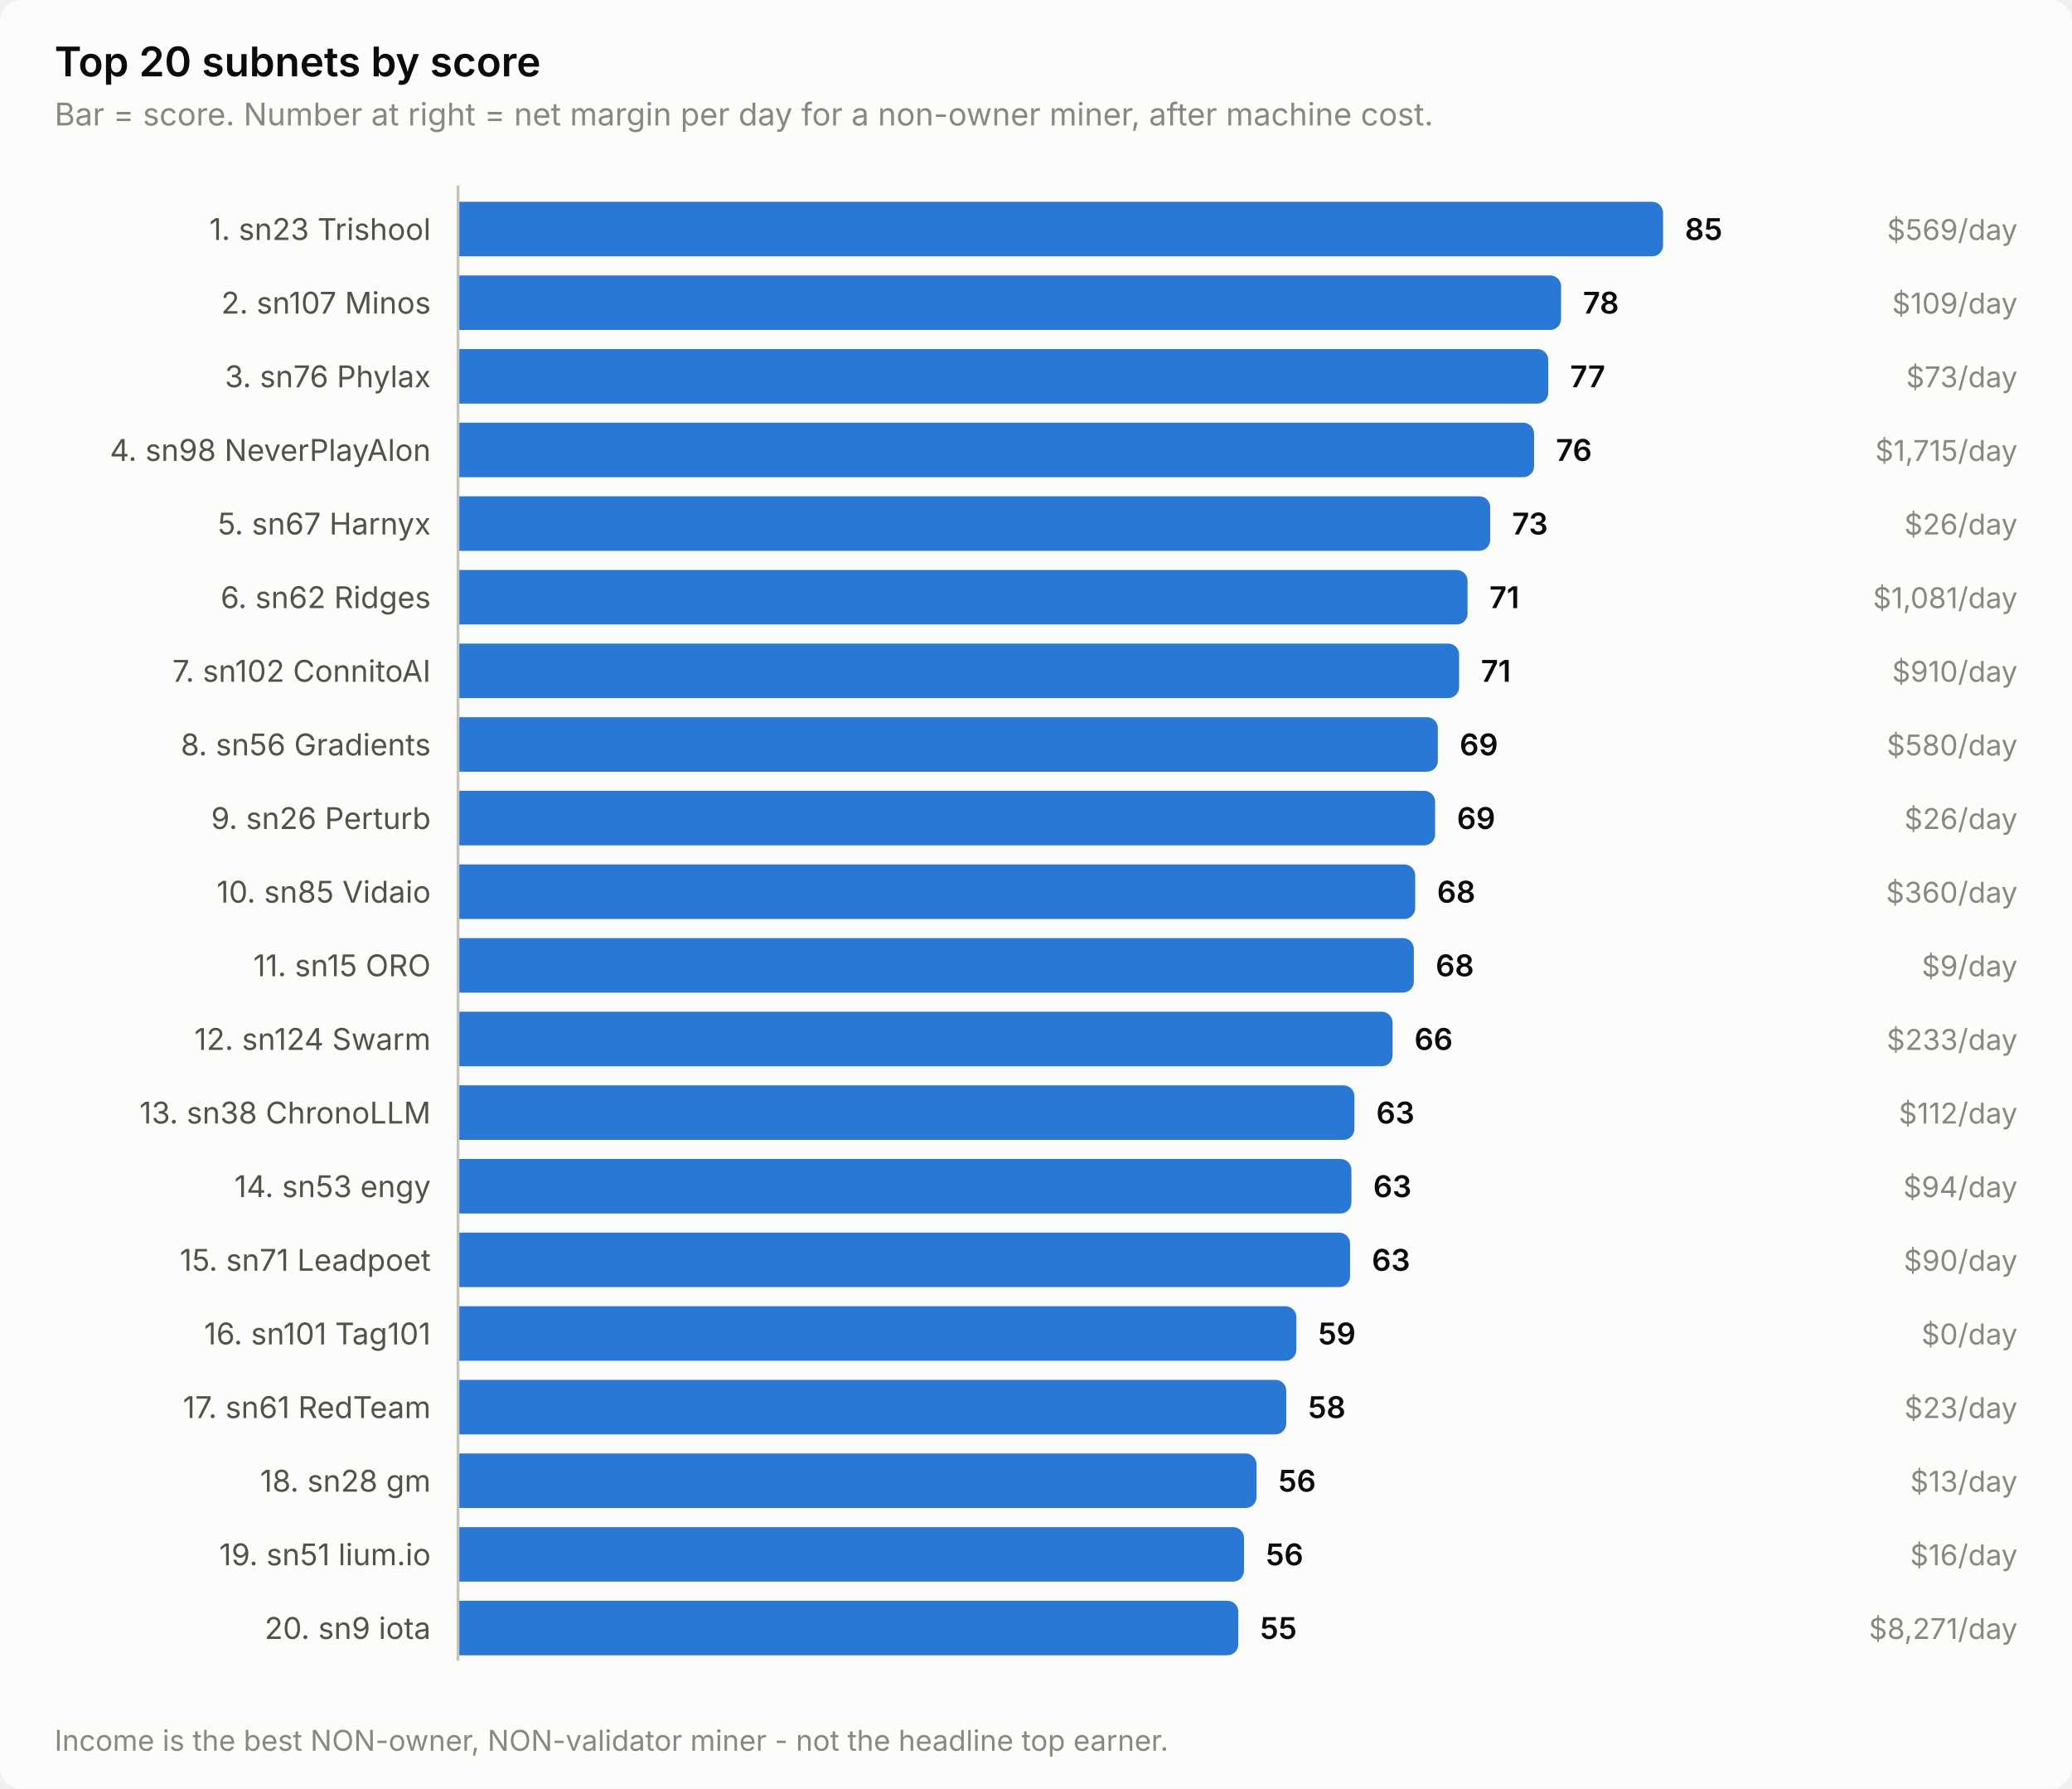
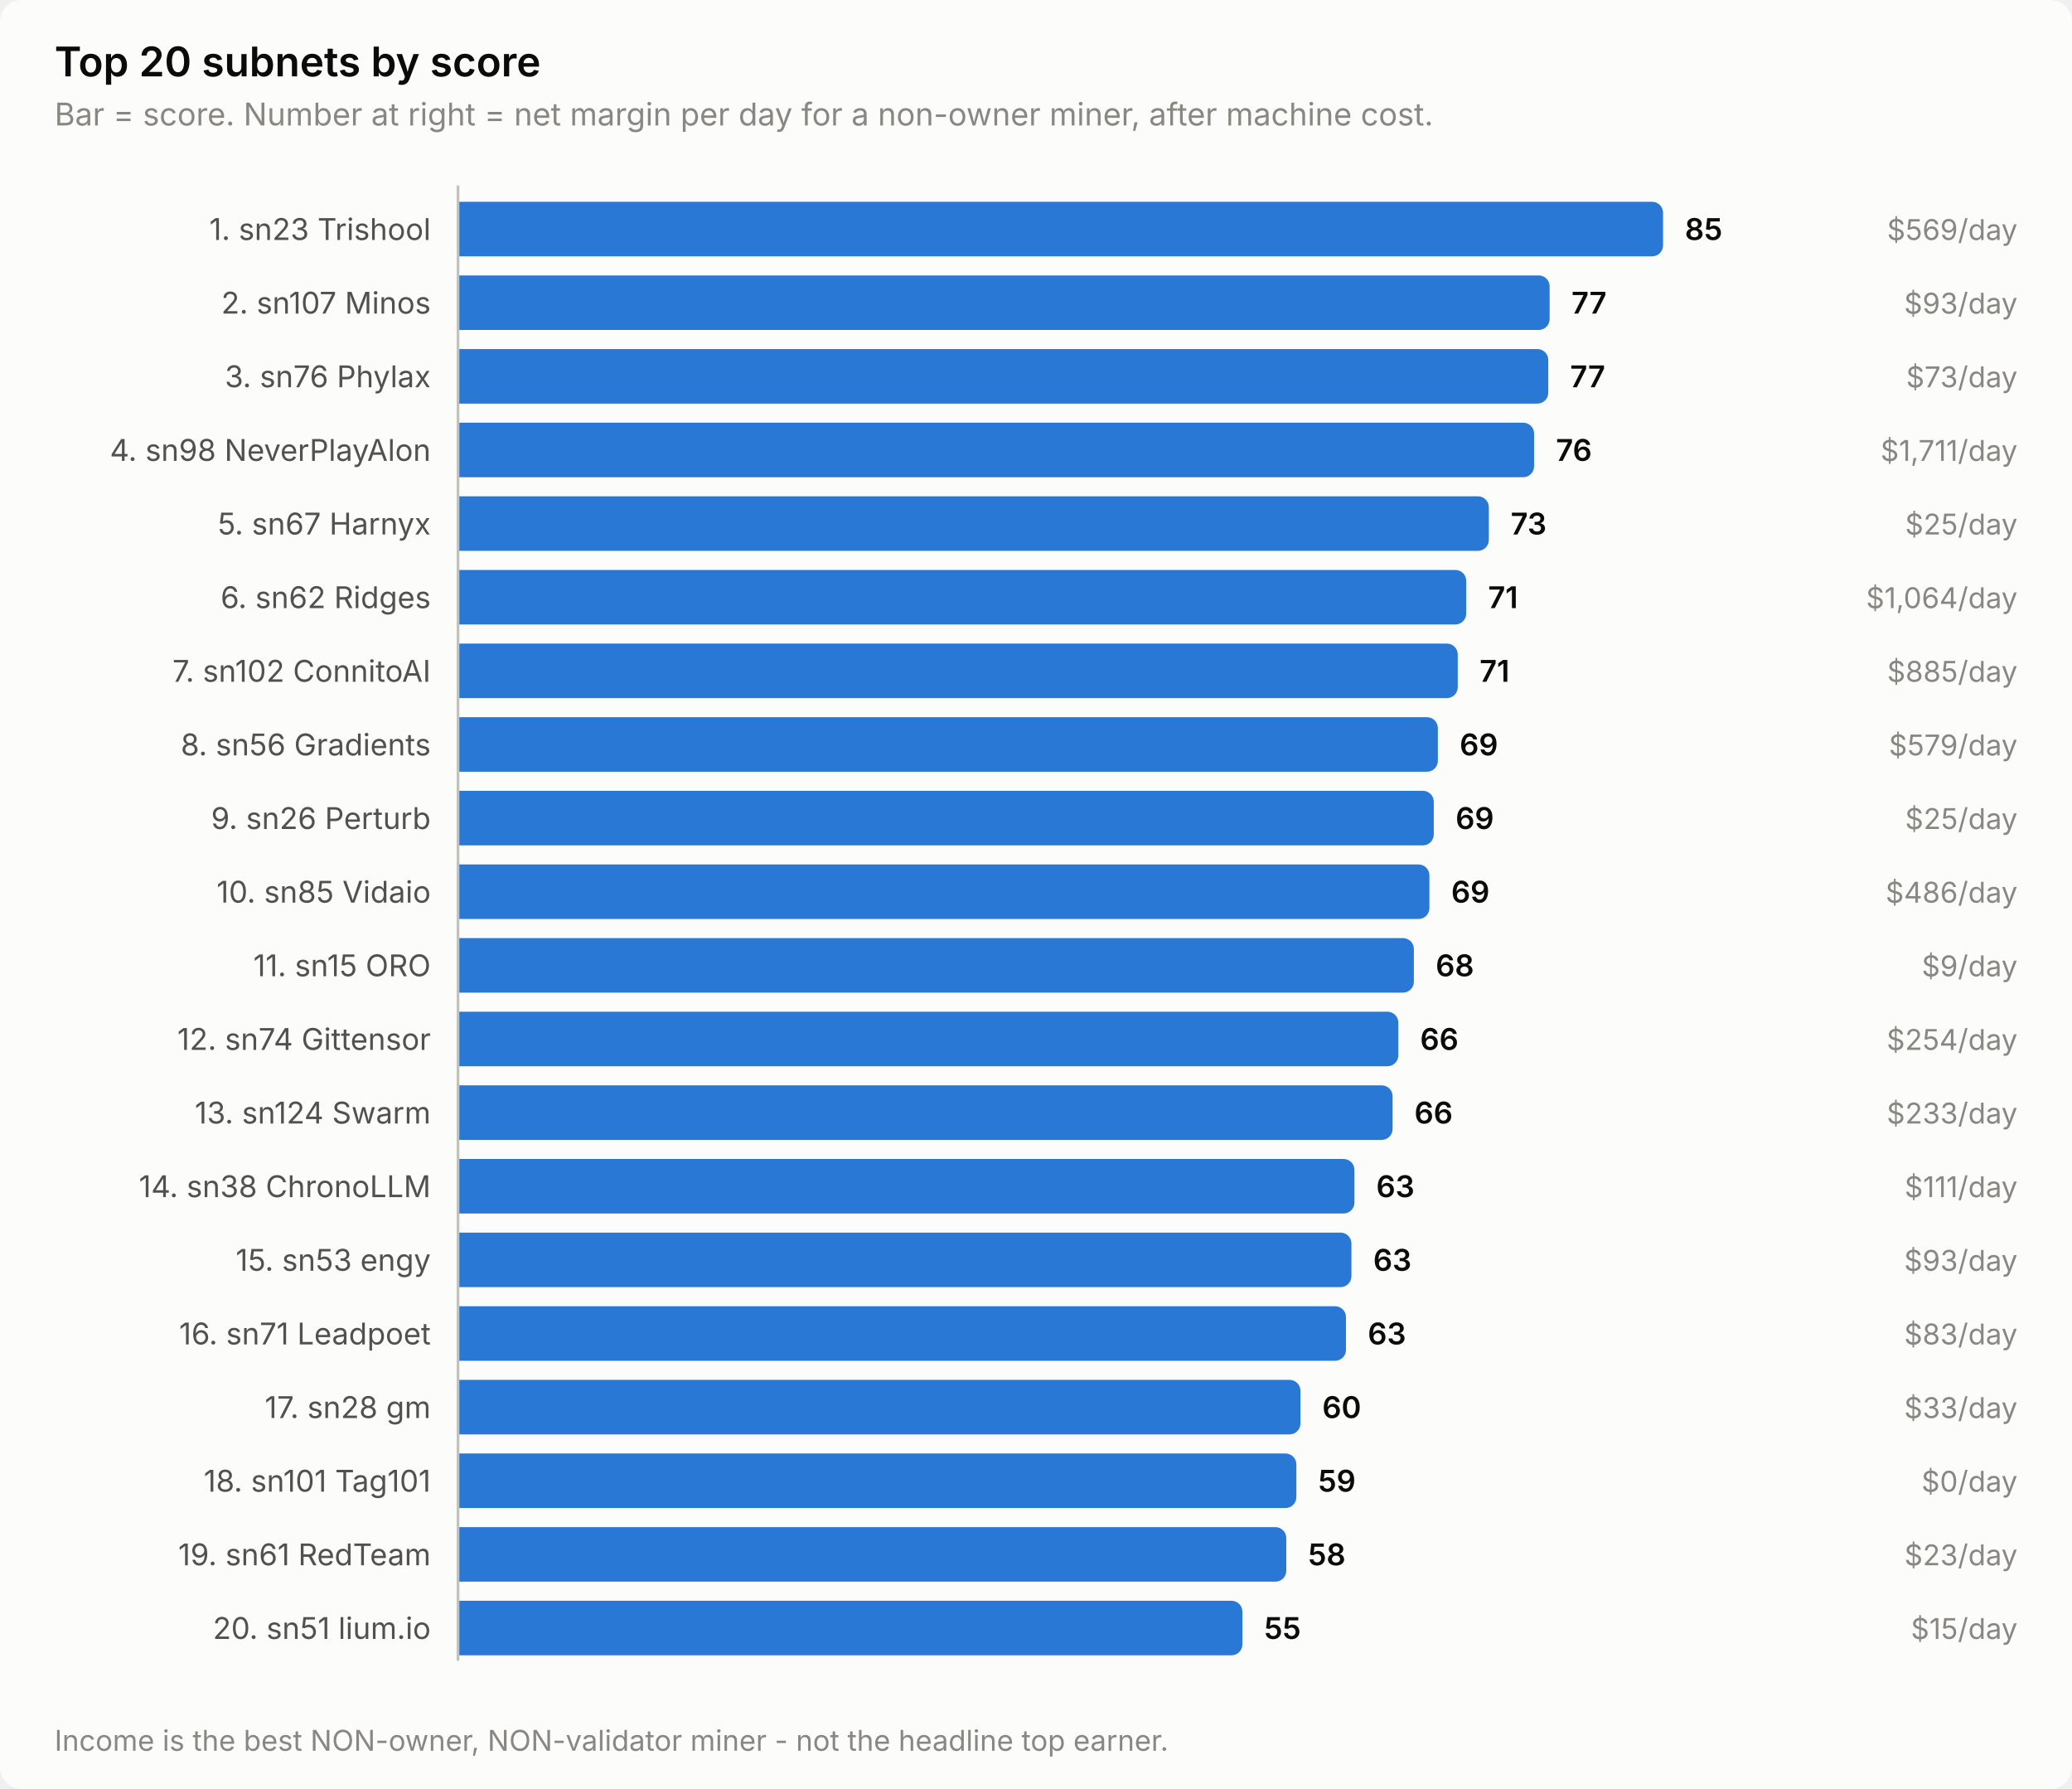
<svg xmlns="http://www.w3.org/2000/svg" width="760" height="656" viewBox="0 0 760 656" role="img" aria-label="Top 20 subnets by score">
  <style>
    text { font-family: system-ui, -apple-system, 'Segoe UI', sans-serif; }
    .t-title { font-size: 15px; font-weight: 600; }
    .t-sub { font-size: 11.5px; }
    .t-lab { font-size: 11px; }
    .t-val { font-size: 11px; font-weight: 600; font-variant-numeric: tabular-nums; }
    .t-tick { font-size: 10.5px; font-variant-numeric: tabular-nums; }

    .surface { fill: #fcfcfb; }
    .ink { fill: #0b0b0b; }
    .ink2 { fill: #52514e; }
    .muted { fill: #898781; }
    .grid { stroke: #e1e0d9; }
    .axis { stroke: #c3c2b7; }
    .accent { fill: #2a78d6; }
    .critical { fill: #d03b3b; }
    .deemph { fill: #d8d7d0; }

    @media (prefers-color-scheme: dark) {
      .surface { fill: #1a1a19; }
      .ink { fill: #ffffff; }
      .ink2 { fill: #c3c2b7; }
      .muted { fill: #898781; }
      .grid { stroke: #2c2c2a; }
      .axis { stroke: #383835; }
      .accent { fill: #3987e5; }
      .deemph { fill: #3a3a37; }
    }
</style>
  <rect class="surface" width="760" height="656" rx="8" />
  <text class="ink t-title" x="20" y="28">Top 20 subnets by score</text>
  <text class="muted t-sub" x="20" y="46">Bar = score. Number at right = net margin per day for a non-owner miner, after machine cost.</text>
  <text class="ink2 t-lab" x="158" y="88" text-anchor="end">1. sn23 Trishool</text>
  <path class="accent" d="M168.0,74.0 H606.0 a4.0,4.0 0 0 1 4.0,4.0 V90.0 a4.0,4.0 0 0 1 -4.0,4.0 H168.0 Z" />
  <text class="ink t-val" x="618.0" y="88">85</text>
  <text class="muted t-tick" x="740" y="88" text-anchor="end">$569/day</text>
  <text class="ink2 t-lab" x="158" y="115" text-anchor="end">2. sn107 Minos</text>
-   <path class="accent" d="M168.0,101.0 H568.6 a4.0,4.0 0 0 1 4.0,4.0 V117.0 a4.0,4.0 0 0 1 -4.0,4.0 H168.0 Z" />
-   <text class="ink t-val" x="580.6" y="115">78</text>
-   <text class="muted t-tick" x="740" y="115" text-anchor="end">$109/day</text>
+   <path class="accent" d="M168.0,101.0 H564.4 a4.0,4.0 0 0 1 4.0,4.0 V117.0 a4.0,4.0 0 0 1 -4.0,4.0 H168.0 Z" />
+   <text class="ink t-val" x="576.4" y="115">77</text>
+   <text class="muted t-tick" x="740" y="115" text-anchor="end">$93/day</text>
  <text class="ink2 t-lab" x="158" y="142" text-anchor="end">3. sn76 Phylax</text>
  <path class="accent" d="M168.0,128.0 H563.9 a4.0,4.0 0 0 1 4.0,4.0 V144.0 a4.0,4.0 0 0 1 -4.0,4.0 H168.0 Z" />
  <text class="ink t-val" x="575.9" y="142">77</text>
  <text class="muted t-tick" x="740" y="142" text-anchor="end">$73/day</text>
  <text class="ink2 t-lab" x="158" y="169" text-anchor="end">4. sn98 NeverPlayAlon</text>
  <path class="accent" d="M168.0,155.0 H558.7 a4.0,4.0 0 0 1 4.0,4.0 V171.0 a4.0,4.0 0 0 1 -4.0,4.0 H168.0 Z" />
  <text class="ink t-val" x="570.7" y="169">76</text>
-   <text class="muted t-tick" x="740" y="169" text-anchor="end">$1,715/day</text>
+   <text class="muted t-tick" x="740" y="169" text-anchor="end">$1,711/day</text>
  <text class="ink2 t-lab" x="158" y="196" text-anchor="end">5. sn67 Harnyx</text>
-   <path class="accent" d="M168.0,182.0 H542.6 a4.0,4.0 0 0 1 4.0,4.0 V198.0 a4.0,4.0 0 0 1 -4.0,4.0 H168.0 Z" />
-   <text class="ink t-val" x="554.6" y="196">73</text>
-   <text class="muted t-tick" x="740" y="196" text-anchor="end">$26/day</text>
+   <path class="accent" d="M168.0,182.0 H542.1 a4.0,4.0 0 0 1 4.0,4.0 V198.0 a4.0,4.0 0 0 1 -4.0,4.0 H168.0 Z" />
+   <text class="ink t-val" x="554.1" y="196">73</text>
+   <text class="muted t-tick" x="740" y="196" text-anchor="end">$25/day</text>
  <text class="ink2 t-lab" x="158" y="223" text-anchor="end">6. sn62 Ridges</text>
-   <path class="accent" d="M168.0,209.0 H534.3 a4.0,4.0 0 0 1 4.0,4.0 V225.0 a4.0,4.0 0 0 1 -4.0,4.0 H168.0 Z" />
-   <text class="ink t-val" x="546.3" y="223">71</text>
-   <text class="muted t-tick" x="740" y="223" text-anchor="end">$1,081/day</text>
+   <path class="accent" d="M168.0,209.0 H533.8 a4.0,4.0 0 0 1 4.0,4.0 V225.0 a4.0,4.0 0 0 1 -4.0,4.0 H168.0 Z" />
+   <text class="ink t-val" x="545.8" y="223">71</text>
+   <text class="muted t-tick" x="740" y="223" text-anchor="end">$1,064/day</text>
  <text class="ink2 t-lab" x="158" y="250" text-anchor="end">7. sn102 ConnitoAI</text>
-   <path class="accent" d="M168.0,236.0 H531.2 a4.0,4.0 0 0 1 4.0,4.0 V252.0 a4.0,4.0 0 0 1 -4.0,4.0 H168.0 Z" />
-   <text class="ink t-val" x="543.2" y="250">71</text>
-   <text class="muted t-tick" x="740" y="250" text-anchor="end">$910/day</text>
+   <path class="accent" d="M168.0,236.0 H530.7 a4.0,4.0 0 0 1 4.0,4.0 V252.0 a4.0,4.0 0 0 1 -4.0,4.0 H168.0 Z" />
+   <text class="ink t-val" x="542.7" y="250">71</text>
+   <text class="muted t-tick" x="740" y="250" text-anchor="end">$885/day</text>
  <text class="ink2 t-lab" x="158" y="277" text-anchor="end">8. sn56 Gradients</text>
  <path class="accent" d="M168.0,263.0 H523.4 a4.0,4.0 0 0 1 4.0,4.0 V279.0 a4.0,4.0 0 0 1 -4.0,4.0 H168.0 Z" />
  <text class="ink t-val" x="535.4" y="277">69</text>
-   <text class="muted t-tick" x="740" y="277" text-anchor="end">$580/day</text>
+   <text class="muted t-tick" x="740" y="277" text-anchor="end">$579/day</text>
  <text class="ink2 t-lab" x="158" y="304" text-anchor="end">9. sn26 Perturb</text>
-   <path class="accent" d="M168.0,290.0 H522.4 a4.0,4.0 0 0 1 4.0,4.0 V306.0 a4.0,4.0 0 0 1 -4.0,4.0 H168.0 Z" />
-   <text class="ink t-val" x="534.4" y="304">69</text>
-   <text class="muted t-tick" x="740" y="304" text-anchor="end">$26/day</text>
+   <path class="accent" d="M168.0,290.0 H521.9 a4.0,4.0 0 0 1 4.0,4.0 V306.0 a4.0,4.0 0 0 1 -4.0,4.0 H168.0 Z" />
+   <text class="ink t-val" x="533.9" y="304">69</text>
+   <text class="muted t-tick" x="740" y="304" text-anchor="end">$25/day</text>
  <text class="ink2 t-lab" x="158" y="331" text-anchor="end">10. sn85 Vidaio</text>
-   <path class="accent" d="M168.0,317.0 H515.1 a4.0,4.0 0 0 1 4.0,4.0 V333.0 a4.0,4.0 0 0 1 -4.0,4.0 H168.0 Z" />
-   <text class="ink t-val" x="527.1" y="331">68</text>
-   <text class="muted t-tick" x="740" y="331" text-anchor="end">$360/day</text>
+   <path class="accent" d="M168.0,317.0 H520.3 a4.0,4.0 0 0 1 4.0,4.0 V333.0 a4.0,4.0 0 0 1 -4.0,4.0 H168.0 Z" />
+   <text class="ink t-val" x="532.3" y="331">69</text>
+   <text class="muted t-tick" x="740" y="331" text-anchor="end">$486/day</text>
  <text class="ink2 t-lab" x="158" y="358" text-anchor="end">11. sn15 ORO</text>
  <path class="accent" d="M168.0,344.0 H514.6 a4.0,4.0 0 0 1 4.0,4.0 V360.0 a4.0,4.0 0 0 1 -4.0,4.0 H168.0 Z" />
  <text class="ink t-val" x="526.6" y="358">68</text>
  <text class="muted t-tick" x="740" y="358" text-anchor="end">$9/day</text>
-   <text class="ink2 t-lab" x="158" y="385" text-anchor="end">12. sn124 Swarm</text>
-   <path class="accent" d="M168.0,371.0 H506.8 a4.0,4.0 0 0 1 4.0,4.0 V387.0 a4.0,4.0 0 0 1 -4.0,4.0 H168.0 Z" />
-   <text class="ink t-val" x="518.8" y="385">66</text>
-   <text class="muted t-tick" x="740" y="385" text-anchor="end">$233/day</text>
-   <text class="ink2 t-lab" x="158" y="412" text-anchor="end">13. sn38 ChronoLLM</text>
-   <path class="accent" d="M168.0,398.0 H492.8 a4.0,4.0 0 0 1 4.0,4.0 V414.0 a4.0,4.0 0 0 1 -4.0,4.0 H168.0 Z" />
-   <text class="ink t-val" x="504.8" y="412">63</text>
-   <text class="muted t-tick" x="740" y="412" text-anchor="end">$112/day</text>
-   <text class="ink2 t-lab" x="158" y="439" text-anchor="end">14. sn53 engy</text>
-   <path class="accent" d="M168.0,425.0 H491.7 a4.0,4.0 0 0 1 4.0,4.0 V441.0 a4.0,4.0 0 0 1 -4.0,4.0 H168.0 Z" />
-   <text class="ink t-val" x="503.7" y="439">63</text>
-   <text class="muted t-tick" x="740" y="439" text-anchor="end">$94/day</text>
-   <text class="ink2 t-lab" x="158" y="466" text-anchor="end">15. sn71 Leadpoet</text>
-   <path class="accent" d="M168.0,452.0 H491.2 a4.0,4.0 0 0 1 4.0,4.0 V468.0 a4.0,4.0 0 0 1 -4.0,4.0 H168.0 Z" />
-   <text class="ink t-val" x="503.2" y="466">63</text>
-   <text class="muted t-tick" x="740" y="466" text-anchor="end">$90/day</text>
-   <text class="ink2 t-lab" x="158" y="493" text-anchor="end">16. sn101 Tag101</text>
-   <path class="accent" d="M168.0,479.0 H471.5 a4.0,4.0 0 0 1 4.0,4.0 V495.0 a4.0,4.0 0 0 1 -4.0,4.0 H168.0 Z" />
-   <text class="ink t-val" x="483.5" y="493">59</text>
-   <text class="muted t-tick" x="740" y="493" text-anchor="end">$0/day</text>
-   <text class="ink2 t-lab" x="158" y="520" text-anchor="end">17. sn61 RedTeam</text>
-   <path class="accent" d="M168.0,506.0 H467.8 a4.0,4.0 0 0 1 4.0,4.0 V522.0 a4.0,4.0 0 0 1 -4.0,4.0 H168.0 Z" />
-   <text class="ink t-val" x="479.8" y="520">58</text>
-   <text class="muted t-tick" x="740" y="520" text-anchor="end">$23/day</text>
-   <text class="ink2 t-lab" x="158" y="547" text-anchor="end">18. sn28 gm</text>
-   <path class="accent" d="M168.0,533.0 H456.9 a4.0,4.0 0 0 1 4.0,4.0 V549.0 a4.0,4.0 0 0 1 -4.0,4.0 H168.0 Z" />
-   <text class="ink t-val" x="468.9" y="547">56</text>
-   <text class="muted t-tick" x="740" y="547" text-anchor="end">$13/day</text>
-   <text class="ink2 t-lab" x="158" y="574" text-anchor="end">19. sn51 lium.io</text>
-   <path class="accent" d="M168.0,560.0 H452.3 a4.0,4.0 0 0 1 4.0,4.0 V576.0 a4.0,4.0 0 0 1 -4.0,4.0 H168.0 Z" />
-   <text class="ink t-val" x="464.3" y="574">56</text>
-   <text class="muted t-tick" x="740" y="574" text-anchor="end">$16/day</text>
-   <text class="ink2 t-lab" x="158" y="601" text-anchor="end">20. sn9 iota</text>
-   <path class="accent" d="M168.0,587.0 H450.2 a4.0,4.0 0 0 1 4.0,4.0 V603.0 a4.0,4.0 0 0 1 -4.0,4.0 H168.0 Z" />
-   <text class="ink t-val" x="462.2" y="601">55</text>
-   <text class="muted t-tick" x="740" y="601" text-anchor="end">$8,271/day</text>
+   <text class="ink2 t-lab" x="158" y="385" text-anchor="end">12. sn74 Gittensor</text>
+   <path class="accent" d="M168.0,371.0 H508.9 a4.0,4.0 0 0 1 4.0,4.0 V387.0 a4.0,4.0 0 0 1 -4.0,4.0 H168.0 Z" />
+   <text class="ink t-val" x="520.9" y="385">66</text>
+   <text class="muted t-tick" x="740" y="385" text-anchor="end">$254/day</text>
+   <text class="ink2 t-lab" x="158" y="412" text-anchor="end">13. sn124 Swarm</text>
+   <path class="accent" d="M168.0,398.0 H506.8 a4.0,4.0 0 0 1 4.0,4.0 V414.0 a4.0,4.0 0 0 1 -4.0,4.0 H168.0 Z" />
+   <text class="ink t-val" x="518.8" y="412">66</text>
+   <text class="muted t-tick" x="740" y="412" text-anchor="end">$233/day</text>
+   <text class="ink2 t-lab" x="158" y="439" text-anchor="end">14. sn38 ChronoLLM</text>
+   <path class="accent" d="M168.0,425.0 H492.8 a4.0,4.0 0 0 1 4.0,4.0 V441.0 a4.0,4.0 0 0 1 -4.0,4.0 H168.0 Z" />
+   <text class="ink t-val" x="504.8" y="439">63</text>
+   <text class="muted t-tick" x="740" y="439" text-anchor="end">$111/day</text>
+   <text class="ink2 t-lab" x="158" y="466" text-anchor="end">15. sn53 engy</text>
+   <path class="accent" d="M168.0,452.0 H491.7 a4.0,4.0 0 0 1 4.0,4.0 V468.0 a4.0,4.0 0 0 1 -4.0,4.0 H168.0 Z" />
+   <text class="ink t-val" x="503.7" y="466">63</text>
+   <text class="muted t-tick" x="740" y="466" text-anchor="end">$93/day</text>
+   <text class="ink2 t-lab" x="158" y="493" text-anchor="end">16. sn71 Leadpoet</text>
+   <path class="accent" d="M168.0,479.0 H489.7 a4.0,4.0 0 0 1 4.0,4.0 V495.0 a4.0,4.0 0 0 1 -4.0,4.0 H168.0 Z" />
+   <text class="ink t-val" x="501.7" y="493">63</text>
+   <text class="muted t-tick" x="740" y="493" text-anchor="end">$83/day</text>
+   <text class="ink2 t-lab" x="158" y="520" text-anchor="end">17. sn28 gm</text>
+   <path class="accent" d="M168.0,506.0 H473.0 a4.0,4.0 0 0 1 4.0,4.0 V522.0 a4.0,4.0 0 0 1 -4.0,4.0 H168.0 Z" />
+   <text class="ink t-val" x="485.0" y="520">60</text>
+   <text class="muted t-tick" x="740" y="520" text-anchor="end">$33/day</text>
+   <text class="ink2 t-lab" x="158" y="547" text-anchor="end">18. sn101 Tag101</text>
+   <path class="accent" d="M168.0,533.0 H471.5 a4.0,4.0 0 0 1 4.0,4.0 V549.0 a4.0,4.0 0 0 1 -4.0,4.0 H168.0 Z" />
+   <text class="ink t-val" x="483.5" y="547">59</text>
+   <text class="muted t-tick" x="740" y="547" text-anchor="end">$0/day</text>
+   <text class="ink2 t-lab" x="158" y="574" text-anchor="end">19. sn61 RedTeam</text>
+   <path class="accent" d="M168.0,560.0 H467.8 a4.0,4.0 0 0 1 4.0,4.0 V576.0 a4.0,4.0 0 0 1 -4.0,4.0 H168.0 Z" />
+   <text class="ink t-val" x="479.8" y="574">58</text>
+   <text class="muted t-tick" x="740" y="574" text-anchor="end">$23/day</text>
+   <text class="ink2 t-lab" x="158" y="601" text-anchor="end">20. sn51 lium.io</text>
+   <path class="accent" d="M168.0,587.0 H451.7 a4.0,4.0 0 0 1 4.0,4.0 V603.0 a4.0,4.0 0 0 1 -4.0,4.0 H168.0 Z" />
+   <text class="ink t-val" x="463.7" y="601">55</text>
+   <text class="muted t-tick" x="740" y="601" text-anchor="end">$15/day</text>
  <line class="axis" x1="168" y1="68" x2="168" y2="609" stroke-width="1" />
  <text class="muted t-tick" x="20" y="642">Income is the best NON-owner, NON-validator miner - not the headline top earner.</text>
</svg>
